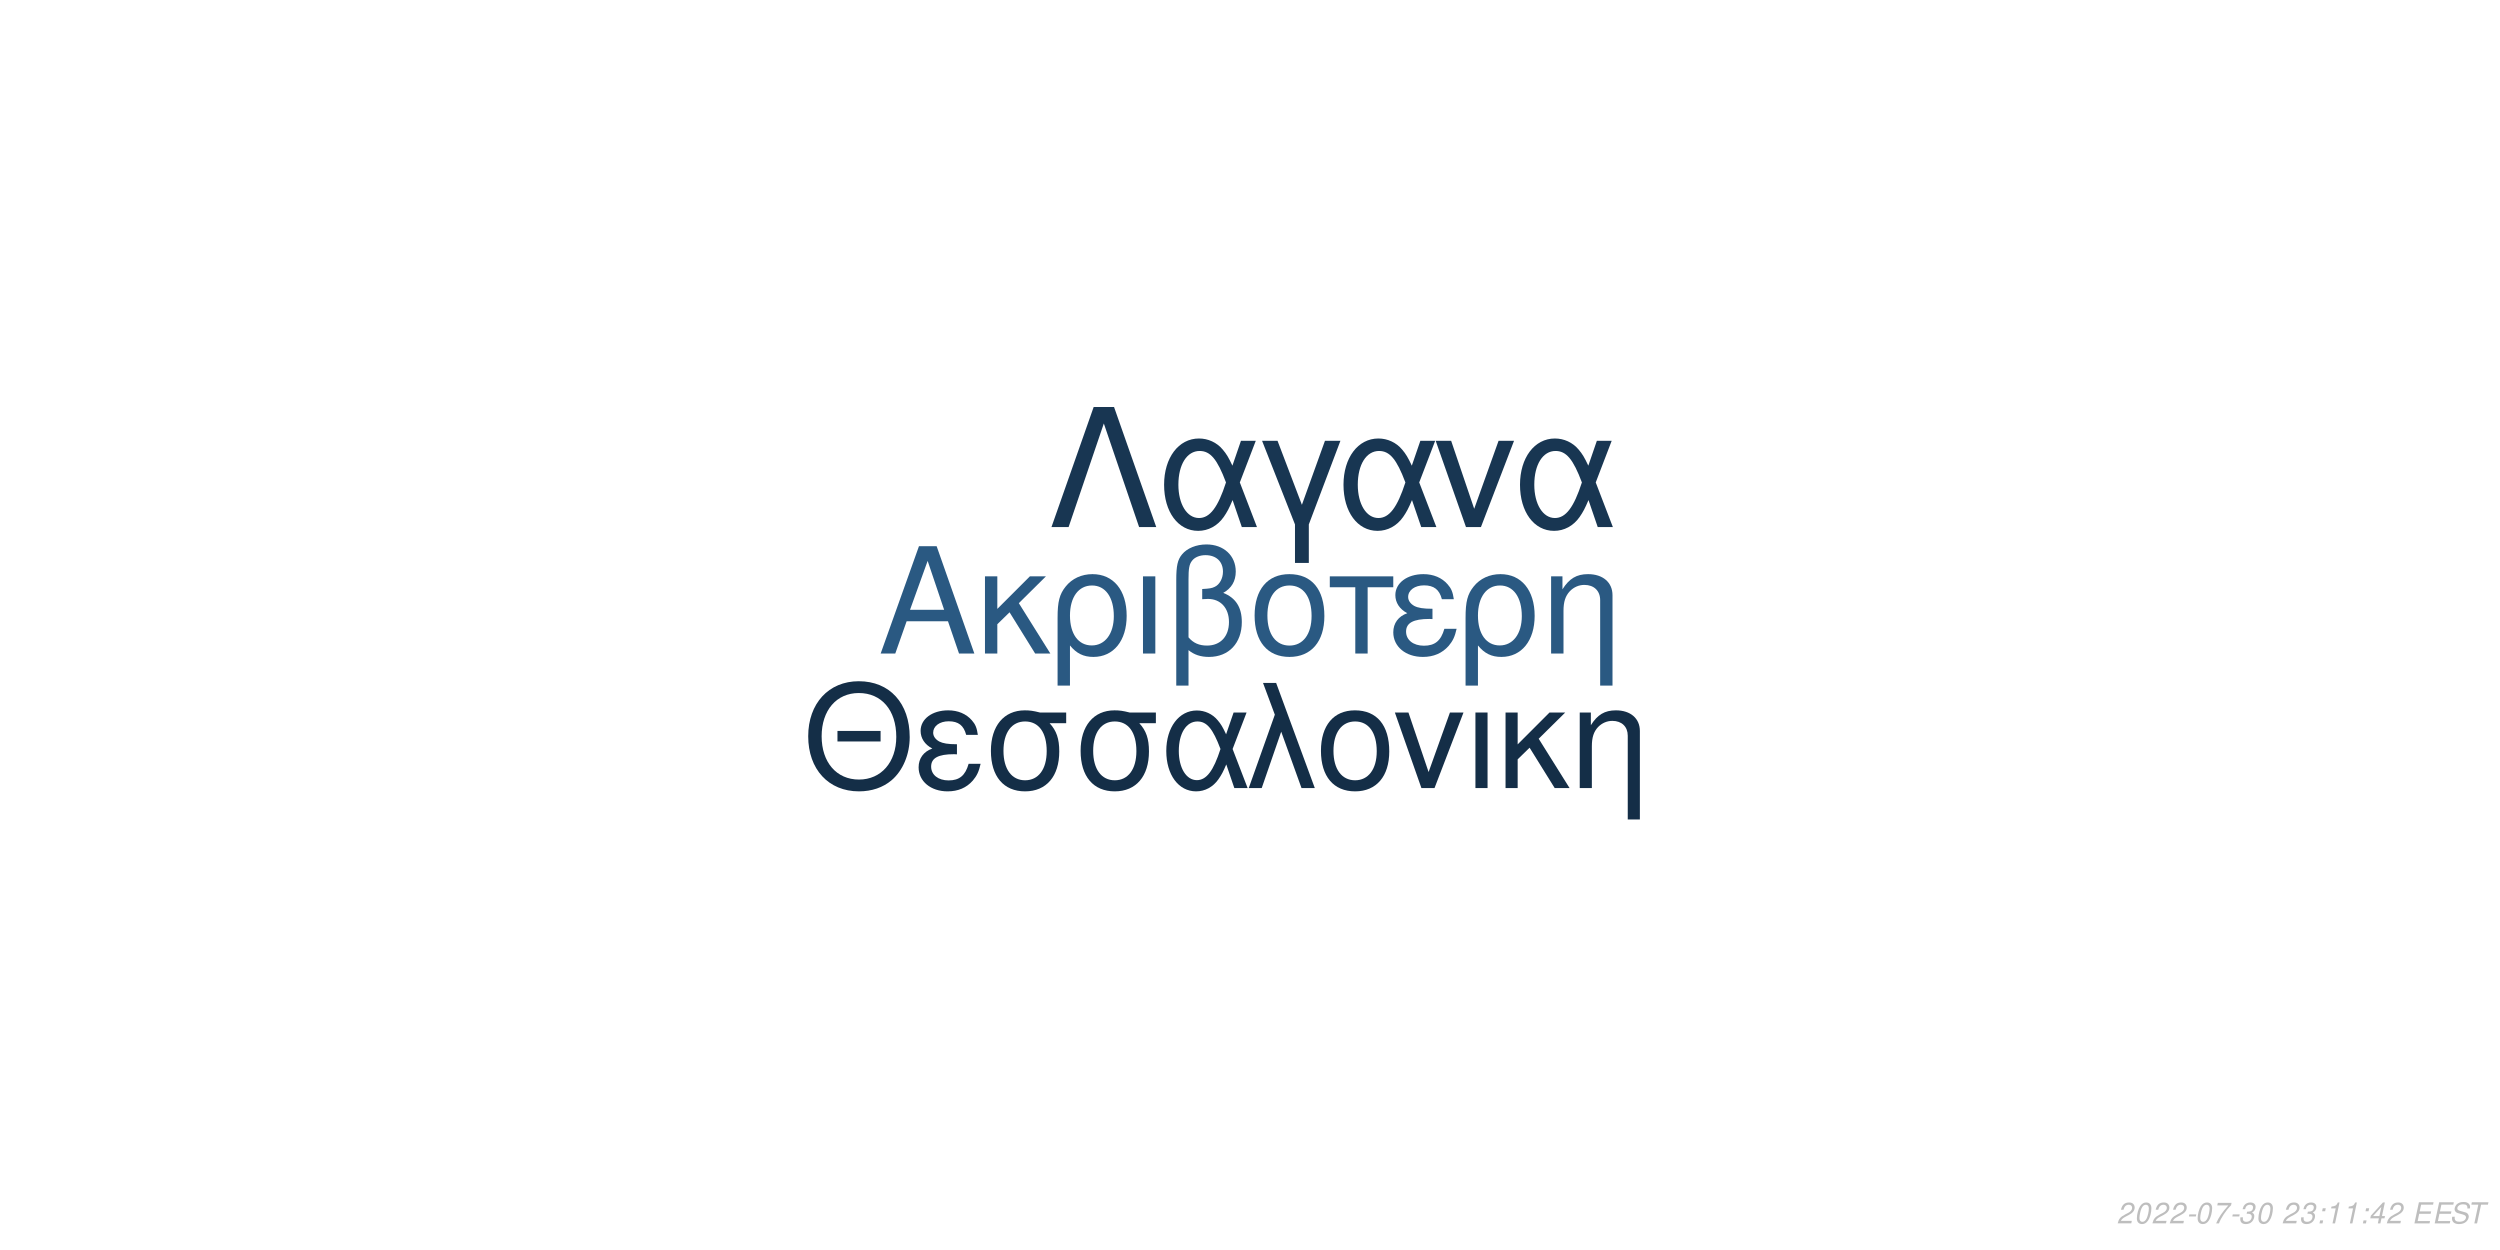
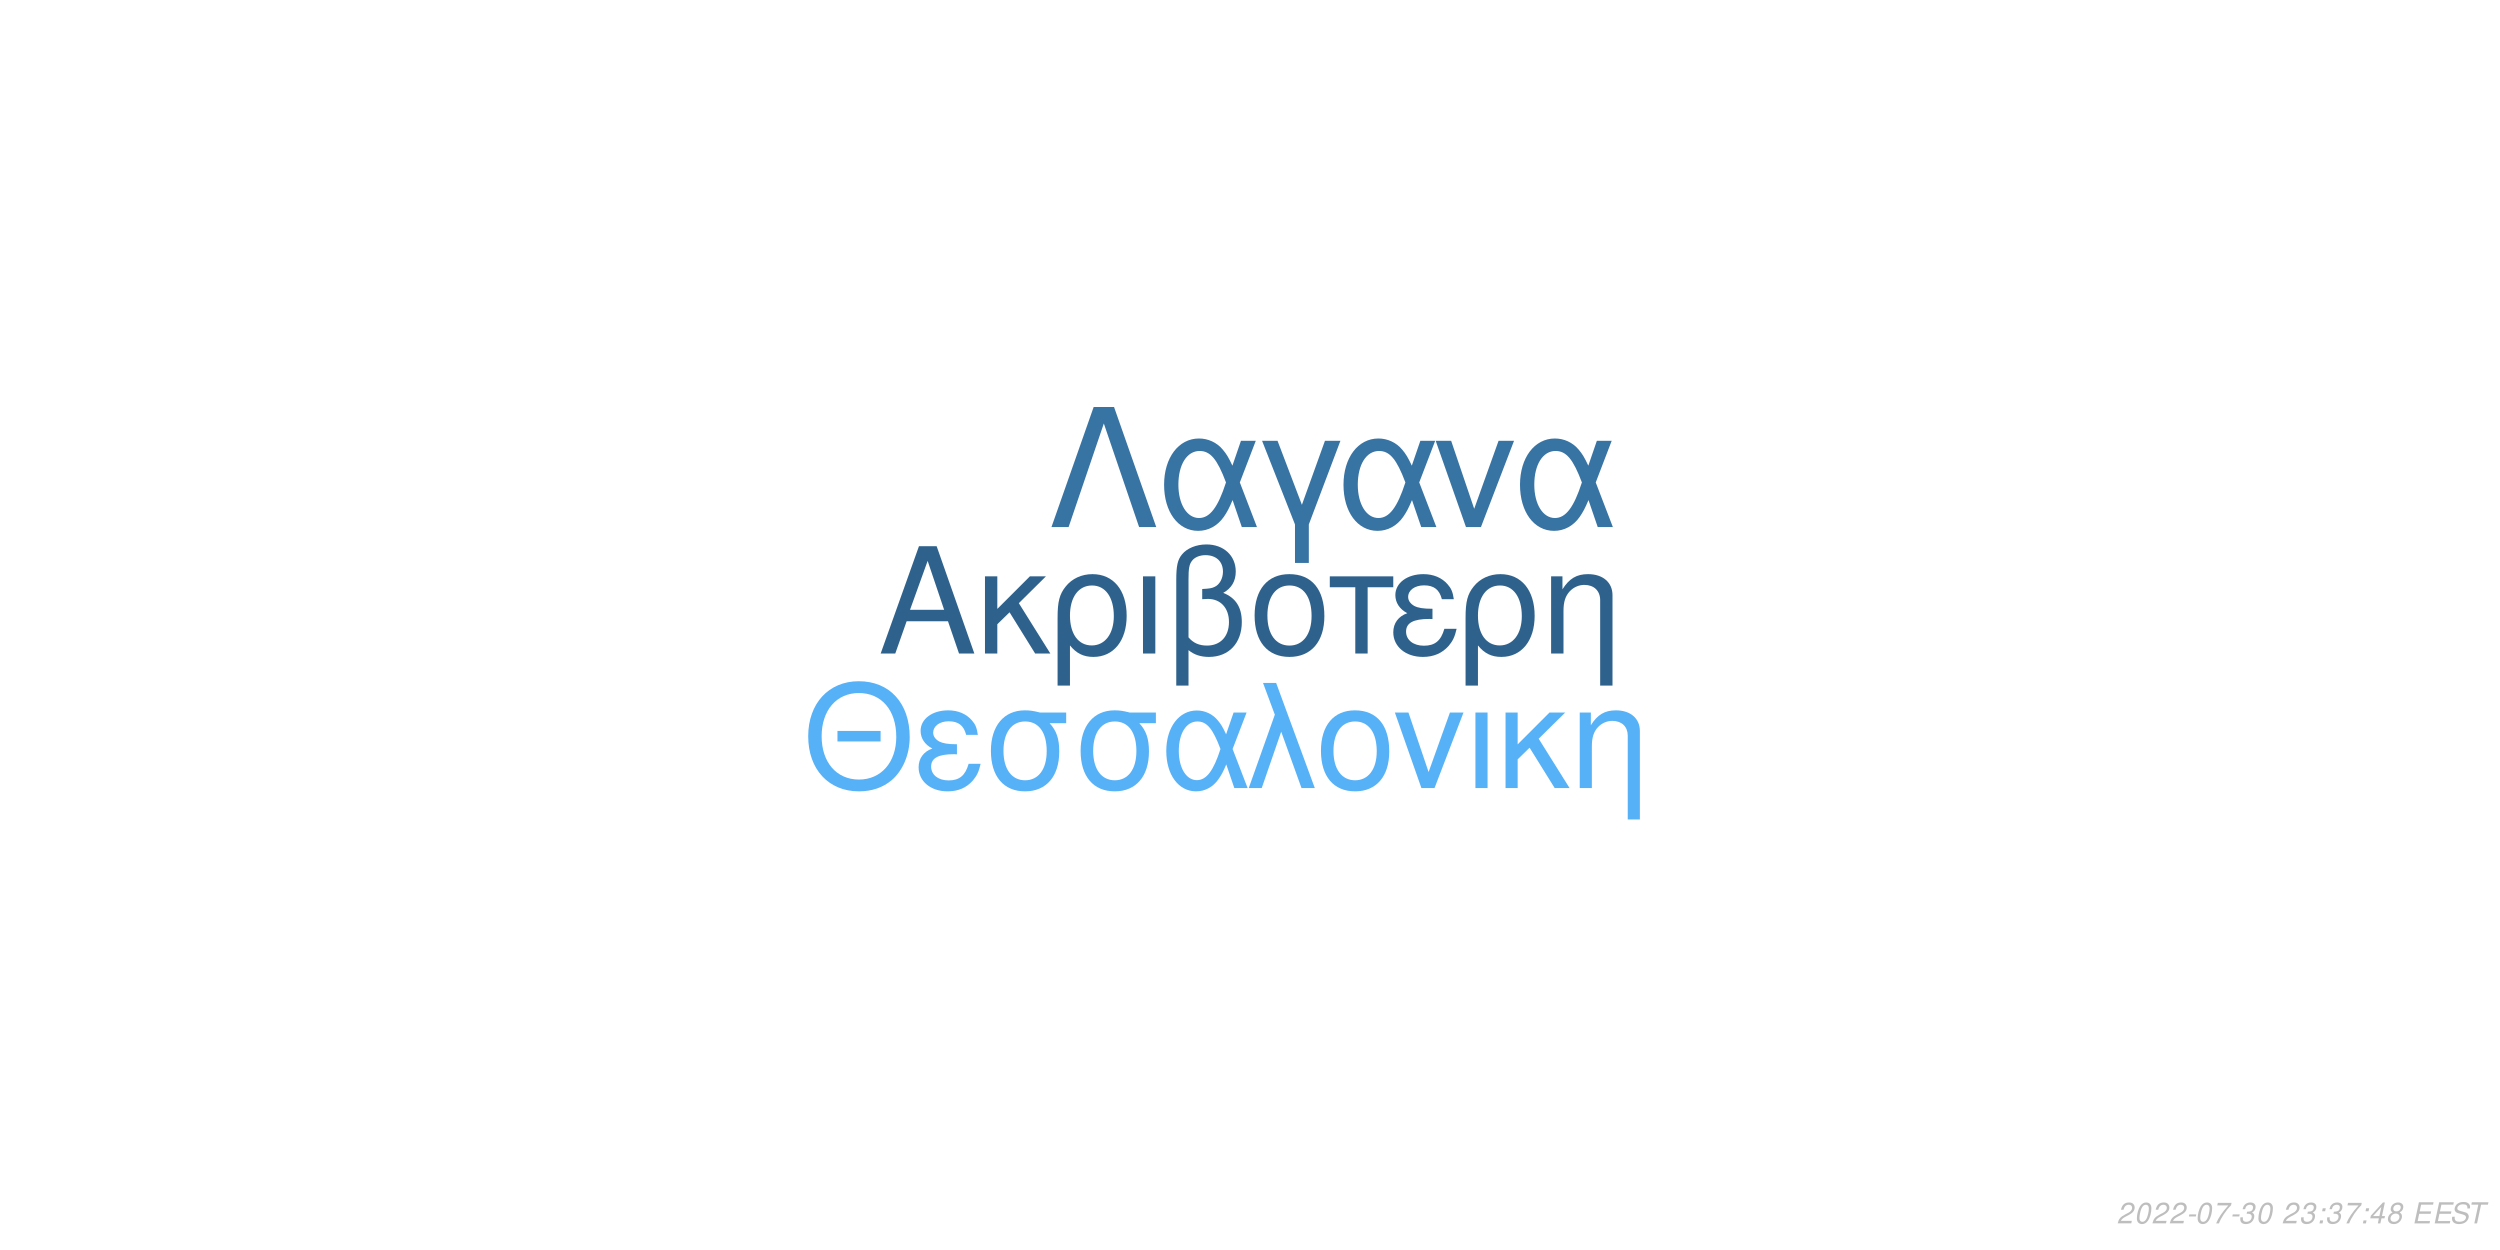
<svg xmlns="http://www.w3.org/2000/svg" xmlns:xlink="http://www.w3.org/1999/xlink" width="864pt" height="432pt" viewBox="0 0 864 432" version="1.1">
  <defs>
    <g>
      <symbol overflow="visible" id="glyph0-0">
        <path style="stroke:none;" d="" />
      </symbol>
      <symbol overflow="visible" id="glyph0-1">
        <path style="stroke:none;" d="M 24.125 -11.141 L 27.938 0 L 33.234 0 L 20.203 -37.094 L 14.094 -37.094 L 0.859 0 L 5.906 0 L 9.828 -11.141 Z M 22.797 -15.109 L 11 -15.109 L 17.094 -32.016 Z M 22.797 -15.109 " />
      </symbol>
      <symbol overflow="visible" id="glyph0-2">
        <path style="stroke:none;" d="M 7.172 -15.422 L 7.172 -26.672 L 2.906 -26.672 L 2.906 0 L 7.172 0 L 7.172 -10.125 L 11.406 -14.25 L 20.25 0 L 25.5 0 L 14.609 -17.406 L 23.969 -26.672 L 18.422 -26.672 Z M 7.172 -15.422 " />
      </symbol>
      <symbol overflow="visible" id="glyph0-3">
        <path style="stroke:none;" d="M 3 11.094 L 7.281 11.094 L 7.281 -2.797 C 9.516 -0.047 11.953 1.172 15.375 1.172 C 22.344 1.172 26.875 -4.422 26.875 -13.031 C 26.875 -21.891 22.297 -27.438 15.062 -27.438 C 11.297 -27.438 7.984 -25.906 5.797 -23.156 C 3.672 -20.516 3 -17.969 3 -12.359 Z M 14.906 -23.516 C 19.547 -23.516 22.438 -19.438 22.438 -12.922 C 22.438 -6.812 19.391 -2.797 14.812 -2.797 C 10.172 -2.797 7.281 -6.766 7.281 -13.125 C 7.281 -19.484 10.234 -23.516 14.906 -23.516 Z M 14.906 -23.516 " />
      </symbol>
      <symbol overflow="visible" id="glyph0-4">
        <path style="stroke:none;" d="M 3.516 0 L 7.781 0 L 7.781 -26.672 L 3.516 -26.672 Z M 3.516 0 " />
      </symbol>
      <symbol overflow="visible" id="glyph0-5">
        <path style="stroke:none;" d="M 4.016 11.094 L 8.25 11.094 L 8.25 -1.172 C 10.172 0.406 12.422 1.172 15.312 1.172 C 22.188 1.172 26.672 -3.609 26.672 -10.891 C 26.672 -15.984 24.578 -19.234 20.25 -20.969 C 23.109 -22.547 24.578 -25.031 24.578 -28.344 C 24.578 -33.844 20.406 -37.703 14.453 -37.703 C 10.938 -37.703 7.734 -36.391 6 -34.25 C 4.484 -32.422 4.016 -30.328 4.016 -25.391 Z M 8.25 -25.656 C 8.25 -29.359 8.5 -30.844 9.469 -32.062 C 10.375 -33.281 12.156 -34 14.094 -34 C 17.812 -34 20.156 -31.812 20.156 -28.297 C 20.156 -25.953 18.984 -23.812 17.297 -23.047 C 16.281 -22.547 15.469 -22.438 12.984 -22.297 L 12.984 -18.781 C 13.734 -18.828 14.344 -18.875 14.969 -18.875 C 19.344 -18.875 22.234 -15.719 22.234 -10.891 C 22.234 -5.906 19.281 -2.75 14.656 -2.75 C 11.953 -2.75 9.922 -3.609 8.25 -5.594 Z M 8.25 -25.656 " />
      </symbol>
      <symbol overflow="visible" id="glyph0-6">
        <path style="stroke:none;" d="M 14.094 -27.438 C 6.562 -27.438 2.094 -22.094 2.094 -13.125 C 2.094 -4.125 6.562 1.172 14.141 1.172 C 21.672 1.172 26.203 -4.172 26.203 -12.922 C 26.203 -22.188 21.828 -27.438 14.094 -27.438 Z M 14.141 -23.516 C 18.938 -23.516 21.781 -19.594 21.781 -12.984 C 21.781 -6.672 18.828 -2.75 14.141 -2.75 C 9.422 -2.75 6.516 -6.672 6.516 -13.125 C 6.516 -19.594 9.422 -23.516 14.141 -23.516 Z M 14.141 -23.516 " />
      </symbol>
      <symbol overflow="visible" id="glyph0-7">
        <path style="stroke:none;" d="M 7.891 0 L 12.156 0 L 12.156 -22.906 L 21.016 -22.906 L 21.016 -26.672 L -0.922 -26.672 L -0.922 -22.906 L 7.891 -22.906 Z M 7.891 0 " />
      </symbol>
      <symbol overflow="visible" id="glyph0-8">
        <path style="stroke:none;" d="M 14.562 -15.469 C 11.344 -15.469 9.562 -15.781 8.297 -16.438 C 6.922 -17.203 6.156 -18.328 6.156 -19.547 C 6.156 -21.891 8.453 -23.562 11.656 -23.562 C 15.062 -23.562 16.953 -22.094 17.812 -18.781 L 21.938 -18.781 C 21.578 -21.266 21.062 -22.5 19.797 -23.922 C 17.812 -26.203 14.906 -27.438 11.453 -27.438 C 5.797 -27.438 1.734 -24.375 1.734 -20.203 C 1.734 -17.609 3.156 -15.375 5.859 -13.938 C 2.797 -12.875 1.016 -10.484 1.016 -7.328 C 1.016 -2.391 5.297 1.172 11.25 1.172 C 14.969 1.172 17.906 -0.109 20.156 -2.641 C 21.578 -4.328 22.297 -5.797 22.906 -8.547 L 18.672 -8.547 C 17.5 -4.422 15.422 -2.703 11.609 -2.703 C 7.938 -2.703 5.438 -4.688 5.438 -7.578 C 5.438 -10.578 7.938 -11.953 13.484 -11.953 C 13.641 -11.953 14.094 -11.953 14.562 -11.906 Z M 14.562 -15.469 " />
      </symbol>
      <symbol overflow="visible" id="glyph0-9">
        <path style="stroke:none;" d="M 3.562 -26.672 L 3.562 0 L 7.844 0 L 7.844 -14.703 C 7.844 -17.906 8.5 -19.891 10.031 -21.531 C 11.406 -22.953 13.188 -23.719 15.062 -23.719 C 18.375 -23.719 20.516 -21.672 20.516 -18.469 L 20.516 11.094 L 24.781 11.094 L 24.781 -20.156 C 24.781 -24.578 21.469 -27.438 16.328 -27.438 C 12.359 -27.438 9.828 -25.906 7.484 -22.188 L 7.484 -26.672 Z M 3.562 -26.672 " />
      </symbol>
      <symbol overflow="visible" id="glyph1-0">
        <path style="stroke:none;" d="" />
      </symbol>
      <symbol overflow="visible" id="glyph1-1">
        <path style="stroke:none;" d="M 26.859 -19.734 L 11.953 -19.734 L 11.953 -16.094 L 26.859 -16.094 Z M 19.328 -36.922 C 8.922 -36.922 1.844 -29.25 1.844 -17.891 C 1.844 -6.484 8.875 1.141 19.391 1.141 C 23.812 1.141 27.703 -0.203 30.641 -2.688 C 34.578 -6.031 36.922 -11.656 36.922 -17.594 C 36.922 -29.297 30 -36.922 19.328 -36.922 Z M 19.328 -32.844 C 27.203 -32.844 32.281 -26.906 32.281 -17.688 C 32.281 -8.922 27.062 -2.938 19.391 -2.938 C 11.609 -2.938 6.484 -8.922 6.484 -17.891 C 6.484 -26.859 11.609 -32.844 19.328 -32.844 Z M 19.328 -32.844 " />
      </symbol>
      <symbol overflow="visible" id="glyph1-2">
        <path style="stroke:none;" d="M 14.25 -15.141 C 11.109 -15.141 9.375 -15.453 8.125 -16.094 C 6.781 -16.844 6.031 -17.938 6.031 -19.141 C 6.031 -21.422 8.266 -23.078 11.406 -23.078 C 14.75 -23.078 16.594 -21.625 17.438 -18.391 L 21.469 -18.391 C 21.125 -20.828 20.625 -22.031 19.391 -23.422 C 17.438 -25.656 14.594 -26.859 11.219 -26.859 C 5.688 -26.859 1.688 -23.875 1.688 -19.781 C 1.688 -17.234 3.094 -15.047 5.734 -13.656 C 2.734 -12.609 1 -10.266 1 -7.172 C 1 -2.344 5.188 1.141 11.016 1.141 C 14.656 1.141 17.547 -0.094 19.734 -2.594 C 21.125 -4.234 21.828 -5.688 22.422 -8.375 L 18.281 -8.375 C 17.141 -4.328 15.094 -2.641 11.359 -2.641 C 7.766 -2.641 5.328 -4.578 5.328 -7.422 C 5.328 -10.359 7.766 -11.703 13.203 -11.703 C 13.359 -11.703 13.797 -11.703 14.25 -11.656 Z M 14.25 -15.141 " />
      </symbol>
      <symbol overflow="visible" id="glyph1-3">
        <path style="stroke:none;" d="M 29 -26.109 L 19.938 -26.109 C 17.594 -26.703 16.438 -26.859 14.703 -26.859 C 7.469 -26.859 2.984 -21.469 2.984 -12.859 C 2.984 -4.031 7.375 1.141 14.797 1.141 C 22.172 1.141 26.609 -4.078 26.609 -12.656 C 26.609 -17.047 25.656 -19.828 23.266 -22.422 L 29 -22.422 Z M 14.797 -23.016 C 19.531 -23.016 22.266 -19.234 22.266 -12.75 C 22.266 -6.531 19.438 -2.688 14.797 -2.688 C 10.172 -2.688 7.328 -6.531 7.328 -12.859 C 7.328 -19.188 10.172 -23.016 14.797 -23.016 Z M 14.797 -23.016 " />
      </symbol>
      <symbol overflow="visible" id="glyph1-4">
        <path style="stroke:none;" d="M 29.344 -26.109 L 24.859 -26.109 L 22.266 -18.578 C 21.125 -21.031 20.484 -22.125 19.328 -23.469 C 17.547 -25.609 14.906 -26.812 12.156 -26.812 C 5.984 -26.812 1.594 -20.984 1.594 -12.812 C 1.594 -4.578 5.828 1.141 11.906 1.141 C 14.953 1.141 17.734 -0.344 19.625 -3.047 C 20.672 -4.531 21.281 -5.688 22.328 -8.172 L 25.109 0 L 29.703 0 L 24.516 -13.5 Z M 20.328 -13.5 C 17.891 -5.922 15.453 -2.734 12.156 -2.734 C 8.516 -2.734 5.922 -6.922 5.922 -12.812 C 5.922 -18.938 8.516 -23.016 12.359 -23.016 C 15.594 -23.016 17.688 -20.531 20.328 -13.5 Z M 20.328 -13.5 " />
      </symbol>
      <symbol overflow="visible" id="glyph1-5">
        <path style="stroke:none;" d="M 1.094 0 L 5.578 0 L 12.312 -19.484 L 19.328 0 L 23.922 0 L 10.562 -36.328 L 6.031 -36.328 L 10.109 -25.359 Z M 1.094 0 " />
      </symbol>
      <symbol overflow="visible" id="glyph1-6">
        <path style="stroke:none;" d="M 13.797 -26.859 C 6.422 -26.859 2.047 -21.625 2.047 -12.859 C 2.047 -4.031 6.422 1.141 13.859 1.141 C 21.234 1.141 25.656 -4.078 25.656 -12.656 C 25.656 -21.719 21.375 -26.859 13.797 -26.859 Z M 13.859 -23.016 C 18.531 -23.016 21.328 -19.188 21.328 -12.703 C 21.328 -6.531 18.438 -2.688 13.859 -2.688 C 9.219 -2.688 6.375 -6.531 6.375 -12.859 C 6.375 -19.188 9.219 -23.016 13.859 -23.016 Z M 13.859 -23.016 " />
      </symbol>
      <symbol overflow="visible" id="glyph1-7">
        <path style="stroke:none;" d="M 14.297 0 L 24.312 -26.109 L 19.625 -26.109 L 12.25 -5.531 L 5.281 -26.109 L 0.594 -26.109 L 9.766 0 Z M 14.297 0 " />
      </symbol>
      <symbol overflow="visible" id="glyph1-8">
        <path style="stroke:none;" d="M 3.438 0 L 7.625 0 L 7.625 -26.109 L 3.438 -26.109 Z M 3.438 0 " />
      </symbol>
      <symbol overflow="visible" id="glyph1-9">
        <path style="stroke:none;" d="M 7.031 -15.094 L 7.031 -26.109 L 2.844 -26.109 L 2.844 0 L 7.031 0 L 7.031 -9.922 L 11.156 -13.953 L 19.828 0 L 24.969 0 L 14.297 -17.047 L 23.469 -26.109 L 18.031 -26.109 Z M 7.031 -15.094 " />
      </symbol>
      <symbol overflow="visible" id="glyph1-10">
        <path style="stroke:none;" d="M 3.484 -26.109 L 3.484 0 L 7.672 0 L 7.672 -14.406 C 7.672 -17.547 8.328 -19.484 9.812 -21.078 C 11.156 -22.469 12.906 -23.219 14.75 -23.219 C 17.984 -23.219 20.078 -21.234 20.078 -18.094 L 20.078 10.859 L 24.266 10.859 L 24.266 -19.734 C 24.266 -24.062 21.031 -26.859 16 -26.859 C 12.109 -26.859 9.609 -25.359 7.328 -21.719 L 7.328 -26.109 Z M 3.484 -26.109 " />
      </symbol>
      <symbol overflow="visible" id="glyph2-0">
        <path style="stroke:none;" d="" />
      </symbol>
      <symbol overflow="visible" id="glyph2-1">
        <path style="stroke:none;" d="M 22.531 -41.484 L 15.484 -41.484 L 0.906 0 L 6.828 0 L 19 -35.797 L 31.188 0 L 37.109 0 Z M 22.531 -41.484 " />
      </symbol>
      <symbol overflow="visible" id="glyph2-2">
        <path style="stroke:none;" d="M 33.516 -29.812 L 28.391 -29.812 L 25.438 -21.219 C 24.125 -24.016 23.391 -25.266 22.078 -26.797 C 20.031 -29.25 17.016 -30.609 13.891 -30.609 C 6.828 -30.609 1.828 -23.953 1.828 -14.625 C 1.828 -5.234 6.656 1.312 13.594 1.312 C 17.078 1.312 20.266 -0.391 22.422 -3.469 C 23.609 -5.172 24.297 -6.484 25.5 -9.328 L 28.688 0 L 33.922 0 L 28 -15.422 Z M 23.219 -15.422 C 20.422 -6.766 17.641 -3.125 13.891 -3.125 C 9.734 -3.125 6.766 -7.906 6.766 -14.625 C 6.766 -21.625 9.734 -26.297 14.109 -26.297 C 17.812 -26.297 20.203 -23.453 23.219 -15.422 Z M 23.219 -15.422 " />
      </symbol>
      <symbol overflow="visible" id="glyph2-3">
        <path style="stroke:none;" d="M 12.062 12.406 L 16.844 12.406 L 16.844 -0.906 L 27.766 -29.812 L 22.422 -29.812 L 14.453 -7.688 L 6.031 -29.812 L 0.688 -29.812 L 12.062 -0.906 Z M 12.062 12.406 " />
      </symbol>
      <symbol overflow="visible" id="glyph2-4">
        <path style="stroke:none;" d="M 16.328 0 L 27.766 -29.812 L 22.422 -29.812 L 14 -6.312 L 6.031 -29.812 L 0.688 -29.812 L 11.156 0 Z M 16.328 0 " />
      </symbol>
      <symbol overflow="visible" id="glyph3-0">
        <path style="stroke:none;" d="" />
      </symbol>
      <symbol overflow="visible" id="glyph3-1">
        <path style="stroke:none;" d="M 5.234 -0.875 L 1.469 -0.875 C 1.641 -1.375 2.203 -1.891 3.109 -2.344 L 4.234 -2.938 C 5.562 -3.625 6.219 -4.469 6.219 -5.484 C 6.219 -5.938 6.062 -6.359 5.797 -6.656 C 5.469 -7.047 4.984 -7.234 4.312 -7.234 C 2.766 -7.234 1.891 -6.453 1.484 -4.734 L 2.375 -4.734 C 2.484 -5.188 2.609 -5.484 2.797 -5.75 C 3.094 -6.203 3.609 -6.453 4.188 -6.453 C 4.891 -6.453 5.344 -6.031 5.344 -5.375 C 5.344 -4.703 4.859 -4.094 4.016 -3.656 L 2.984 -3.125 C 1.234 -2.188 0.797 -1.656 0.344 -0.016 L 5.047 -0.016 Z M 5.234 -0.875 " />
      </symbol>
      <symbol overflow="visible" id="glyph3-2">
        <path style="stroke:none;" d="M 4.203 -7.234 C 3.375 -7.234 2.688 -6.812 2.125 -5.984 C 1.484 -5.047 0.984 -3.188 0.984 -1.734 C 0.984 -1.109 1.172 -0.562 1.484 -0.266 C 1.797 0.047 2.281 0.234 2.766 0.234 C 3.625 0.234 4.281 -0.156 4.859 -1.016 C 5.516 -1.953 6 -3.797 6 -5.266 C 6 -6.5 5.328 -7.234 4.203 -7.234 Z M 4.094 -6.453 C 4.734 -6.453 5.125 -5.984 5.125 -5.156 C 5.125 -4.203 4.781 -2.625 4.406 -1.812 C 3.984 -0.938 3.516 -0.547 2.875 -0.547 C 2.25 -0.547 1.875 -1.031 1.875 -1.828 C 1.875 -2.797 2.203 -4.344 2.594 -5.203 C 2.984 -6.047 3.453 -6.453 4.094 -6.453 Z M 4.094 -6.453 " />
      </symbol>
      <symbol overflow="visible" id="glyph3-3">
        <path style="stroke:none;" d="M 3.516 -3.125 L 1.125 -3.125 L 0.969 -2.406 L 3.359 -2.406 Z M 3.516 -3.125 " />
      </symbol>
      <symbol overflow="visible" id="glyph3-4">
        <path style="stroke:none;" d="M 6.703 -7.094 L 1.953 -7.094 L 1.766 -6.219 L 5.594 -6.219 C 3.344 -3.688 2.266 -2.109 1.375 0 L 2.344 0 C 3.031 -1.906 4.828 -4.594 6.547 -6.281 Z M 6.703 -7.094 " />
      </symbol>
      <symbol overflow="visible" id="glyph3-5">
        <path style="stroke:none;" d="M 2.922 -3.312 C 3.125 -3.344 3.234 -3.344 3.375 -3.344 C 4.203 -3.344 4.688 -3 4.688 -2.406 C 4.688 -1.312 3.906 -0.547 2.781 -0.547 C 2.047 -0.547 1.594 -0.938 1.594 -1.562 C 1.594 -1.719 1.609 -1.844 1.656 -2.094 L 0.766 -2.094 C 0.734 -1.797 0.719 -1.641 0.719 -1.469 C 0.719 -0.375 1.406 0.234 2.641 0.234 C 3.547 0.234 4.297 -0.078 4.812 -0.656 C 5.266 -1.156 5.562 -1.875 5.562 -2.547 C 5.562 -3.125 5.344 -3.453 4.797 -3.734 C 5.641 -4.234 6.016 -4.844 6.016 -5.734 C 6.016 -6.656 5.312 -7.234 4.203 -7.234 C 3.375 -7.234 2.672 -6.938 2.188 -6.375 C 1.891 -6.031 1.703 -5.641 1.516 -4.906 L 2.391 -4.906 C 2.5 -5.359 2.594 -5.594 2.734 -5.812 C 3.047 -6.234 3.516 -6.453 4.078 -6.453 C 4.734 -6.453 5.141 -6.125 5.141 -5.578 C 5.141 -5.188 5.016 -4.797 4.797 -4.547 C 4.516 -4.234 4 -4.062 3.266 -4.062 L 3.078 -4.062 Z M 2.922 -3.312 " />
      </symbol>
      <symbol overflow="visible" id="glyph3-6">
        <path style="stroke:none;" d="" />
      </symbol>
      <symbol overflow="visible" id="glyph3-7">
        <path style="stroke:none;" d="M 2.359 -1.031 L 1.312 -1.031 L 1.094 0 L 2.141 0 Z M 3.266 -5.234 L 2.219 -5.234 L 2 -4.203 L 3.047 -4.203 Z M 3.266 -5.234 " />
      </symbol>
      <symbol overflow="visible" id="glyph3-8">
-         <path style="stroke:none;" d="M 3.703 -5.188 L 2.594 0 L 3.469 0 L 5.016 -7.234 L 4.438 -7.234 C 3.906 -6.156 3.688 -6.016 2.234 -5.812 L 2.109 -5.188 Z M 3.703 -5.188 " />
+         <path style="stroke:none;" d="M 3.625 -1.75 L 3.266 0 L 4.141 0 L 4.516 -1.75 L 5.562 -1.75 L 5.734 -2.531 L 4.688 -2.531 L 5.688 -7.234 L 5.016 -7.234 L 0.844 -2.672 L 0.641 -1.75 Z M 3.797 -2.531 L 1.594 -2.531 L 4.469 -5.703 Z M 3.797 -2.531 " />
      </symbol>
      <symbol overflow="visible" id="glyph3-9">
-         <path style="stroke:none;" d="M 3.625 -1.75 L 3.266 0 L 4.141 0 L 4.516 -1.75 L 5.562 -1.75 L 5.734 -2.531 L 4.688 -2.531 L 5.688 -7.234 L 5.016 -7.234 L 0.844 -2.672 L 0.641 -1.75 Z M 3.797 -2.531 L 1.594 -2.531 L 4.469 -5.703 Z M 3.797 -2.531 " />
+         <path style="stroke:none;" d="M 4.766 -3.797 C 5.078 -3.969 5.234 -4.078 5.438 -4.234 C 5.812 -4.594 6.062 -5.172 6.062 -5.734 C 6.062 -6.625 5.344 -7.234 4.266 -7.234 C 2.812 -7.234 1.703 -6.219 1.703 -4.875 C 1.703 -4.406 1.875 -4.125 2.359 -3.812 C 1.297 -3.312 0.75 -2.516 0.75 -1.469 C 0.75 -0.438 1.547 0.234 2.812 0.234 C 3.656 0.234 4.359 -0.094 4.938 -0.734 C 5.359 -1.234 5.609 -1.859 5.609 -2.438 C 5.609 -3.047 5.312 -3.516 4.766 -3.797 Z M 4.109 -6.453 C 4.797 -6.453 5.188 -6.125 5.188 -5.578 C 5.188 -5.266 5.062 -4.922 4.859 -4.672 C 4.562 -4.312 4.188 -4.156 3.656 -4.156 C 2.984 -4.156 2.594 -4.453 2.594 -4.984 C 2.594 -5.859 3.203 -6.453 4.109 -6.453 Z M 3.453 -3.406 C 4.234 -3.406 4.734 -2.984 4.734 -2.312 C 4.734 -1.312 3.922 -0.547 2.875 -0.547 C 2.125 -0.547 1.625 -0.969 1.625 -1.625 C 1.625 -2.609 2.438 -3.406 3.453 -3.406 Z M 3.453 -3.406 " />
      </symbol>
      <symbol overflow="visible" id="glyph3-10">
        <path style="stroke:none;" d="M 2.547 -3.312 L 6.5 -3.312 L 6.688 -4.141 L 2.719 -4.141 L 3.219 -6.469 L 7.344 -6.469 L 7.516 -7.297 L 2.453 -7.297 L 0.906 0 L 6.125 0 L 6.297 -0.812 L 2.016 -0.812 Z M 2.547 -3.312 " />
      </symbol>
      <symbol overflow="visible" id="glyph3-11">
        <path style="stroke:none;" d="M 7.062 -5.156 C 7.125 -5.438 7.141 -5.562 7.141 -5.703 C 7.141 -6.156 6.938 -6.594 6.594 -6.891 C 6.188 -7.25 5.656 -7.406 4.875 -7.406 C 3.844 -7.406 3.047 -7.125 2.5 -6.562 C 2.094 -6.141 1.781 -5.438 1.781 -4.922 C 1.781 -4.297 2.219 -3.766 2.891 -3.562 L 4.594 -3.094 C 5.406 -2.859 5.734 -2.578 5.734 -2.094 C 5.734 -1.781 5.547 -1.406 5.266 -1.141 C 4.844 -0.766 4.266 -0.578 3.453 -0.578 C 2.328 -0.578 1.812 -0.984 1.812 -1.906 C 1.812 -2.047 1.812 -2.125 1.844 -2.312 L 0.984 -2.312 C 0.906 -2.062 0.891 -1.906 0.891 -1.688 C 0.891 -0.484 1.797 0.234 3.297 0.234 C 4.359 0.234 5.234 -0.062 5.812 -0.609 C 6.344 -1.078 6.688 -1.797 6.688 -2.375 C 6.688 -2.641 6.609 -2.906 6.453 -3.156 C 6.234 -3.5 5.938 -3.703 5.469 -3.828 L 3.75 -4.312 C 2.984 -4.547 2.734 -4.734 2.734 -5.188 C 2.734 -5.547 2.875 -5.844 3.188 -6.109 C 3.547 -6.438 4.031 -6.594 4.703 -6.594 C 5.266 -6.594 5.688 -6.484 5.906 -6.297 C 6.094 -6.125 6.219 -5.797 6.219 -5.516 C 6.219 -5.422 6.203 -5.344 6.188 -5.156 Z M 7.062 -5.156 " />
      </symbol>
      <symbol overflow="visible" id="glyph3-12">
        <path style="stroke:none;" d="M 4.938 -6.469 L 7.312 -6.469 L 7.484 -7.297 L 1.75 -7.297 L 1.578 -6.469 L 3.984 -6.469 L 2.609 0 L 3.547 0 Z M 4.938 -6.469 " />
      </symbol>
    </g>
  </defs>
  <g id="surface1">
    <rect x="0" y="0" width="864" height="432" style="fill:rgb(100%,100%,100%);fill-opacity:1;stroke:none;" />
-     <g style="fill:rgb(16.471%,34.902%,50.98%);fill-opacity:1;">
+     <g style="fill:rgb(18.039%,38.431%,54.902%);fill-opacity:1;">
      <use xlink:href="#glyph0-1" x="303.5" y="225.861" />
      <use xlink:href="#glyph0-2" x="337.5" y="225.861" />
      <use xlink:href="#glyph0-3" x="362.5" y="225.861" />
      <use xlink:href="#glyph0-4" x="391.5" y="225.861" />
      <use xlink:href="#glyph0-5" x="402.5" y="225.861" />
      <use xlink:href="#glyph0-6" x="431.5" y="225.861" />
      <use xlink:href="#glyph0-7" x="460.5" y="225.861" />
      <use xlink:href="#glyph0-8" x="480.5" y="225.861" />
      <use xlink:href="#glyph0-3" x="503.5" y="225.861" />
      <use xlink:href="#glyph0-9" x="532.5" y="225.861" />
    </g>
-     <g style="fill:rgb(7.843%,18.039%,27.843%);fill-opacity:1;">
+     <g style="fill:rgb(33.725%,69.412%,96.863%);fill-opacity:1;">
      <use xlink:href="#glyph1-1" x="277.473" y="272.354" />
      <use xlink:href="#glyph1-2" x="316.473" y="272.354" />
      <use xlink:href="#glyph1-3" x="339.473" y="272.354" />
      <use xlink:href="#glyph1-3" x="370.473" y="272.354" />
      <use xlink:href="#glyph1-4" x="401.473" y="272.354" />
      <use xlink:href="#glyph1-5" x="430.473" y="272.354" />
      <use xlink:href="#glyph1-6" x="454.473" y="272.354" />
      <use xlink:href="#glyph1-7" x="481.473" y="272.354" />
      <use xlink:href="#glyph1-8" x="506.473" y="272.354" />
      <use xlink:href="#glyph1-9" x="517.473" y="272.354" />
      <use xlink:href="#glyph1-10" x="542.473" y="272.354" />
    </g>
-     <g style="fill:rgb(9.412%,21.176%,32.157%);fill-opacity:1;">
+     <g style="fill:rgb(21.569%,45.098%,63.922%);fill-opacity:1;">
      <use xlink:href="#glyph2-1" x="362.484" y="182.152" />
      <use xlink:href="#glyph2-2" x="400.484" y="182.152" />
      <use xlink:href="#glyph2-3" x="435.484" y="182.152" />
      <use xlink:href="#glyph2-2" x="462.484" y="182.152" />
      <use xlink:href="#glyph2-4" x="495.484" y="182.152" />
      <use xlink:href="#glyph2-2" x="523.484" y="182.152" />
    </g>
    <g style="fill:rgb(74.51%,74.51%,74.51%);fill-opacity:1;">
      <use xlink:href="#glyph3-1" x="731.52" y="422.81" />
      <use xlink:href="#glyph3-2" x="737.52" y="422.81" />
      <use xlink:href="#glyph3-1" x="743.52" y="422.81" />
      <use xlink:href="#glyph3-1" x="749.52" y="422.81" />
      <use xlink:href="#glyph3-3" x="755.52" y="422.81" />
      <use xlink:href="#glyph3-2" x="758.52" y="422.81" />
      <use xlink:href="#glyph3-4" x="764.52" y="422.81" />
      <use xlink:href="#glyph3-3" x="770.52" y="422.81" />
      <use xlink:href="#glyph3-5" x="773.52" y="422.81" />
      <use xlink:href="#glyph3-2" x="779.52" y="422.81" />
      <use xlink:href="#glyph3-6" x="785.52" y="422.81" />
      <use xlink:href="#glyph3-1" x="788.52" y="422.81" />
      <use xlink:href="#glyph3-5" x="794.52" y="422.81" />
      <use xlink:href="#glyph3-7" x="800.52" y="422.81" />
-       <use xlink:href="#glyph3-8" x="803.52" y="422.81" />
-       <use xlink:href="#glyph3-8" x="809.52" y="422.81" />
+       <use xlink:href="#glyph3-5" x="803.52" y="422.81" />
+       <use xlink:href="#glyph3-4" x="809.52" y="422.81" />
      <use xlink:href="#glyph3-7" x="815.52" y="422.81" />
-       <use xlink:href="#glyph3-9" x="818.52" y="422.81" />
-       <use xlink:href="#glyph3-1" x="824.52" y="422.81" />
+       <use xlink:href="#glyph3-8" x="818.52" y="422.81" />
+       <use xlink:href="#glyph3-9" x="824.52" y="422.81" />
      <use xlink:href="#glyph3-6" x="830.52" y="422.81" />
      <use xlink:href="#glyph3-10" x="833.52" y="422.81" />
      <use xlink:href="#glyph3-10" x="840.52" y="422.81" />
      <use xlink:href="#glyph3-11" x="846.52" y="422.81" />
      <use xlink:href="#glyph3-12" x="852.52" y="422.81" />
    </g>
  </g>
</svg>
